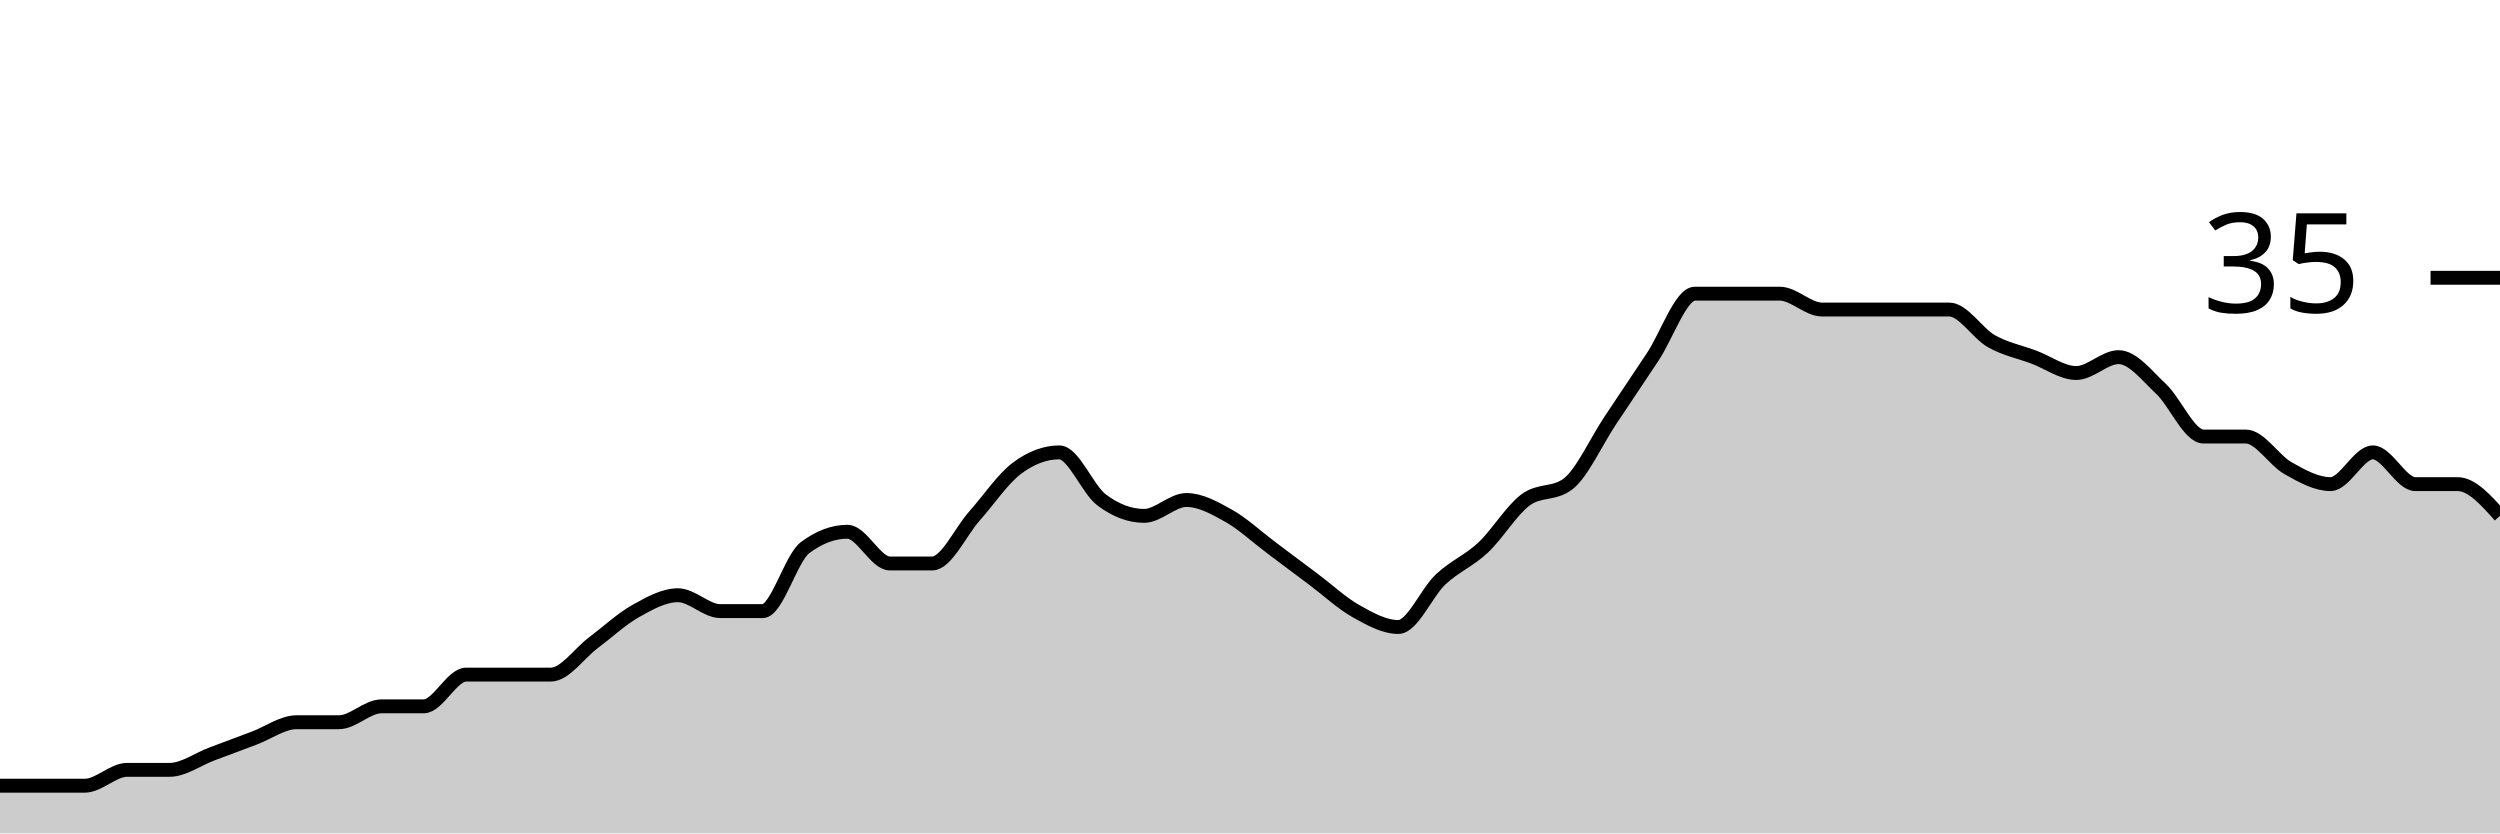
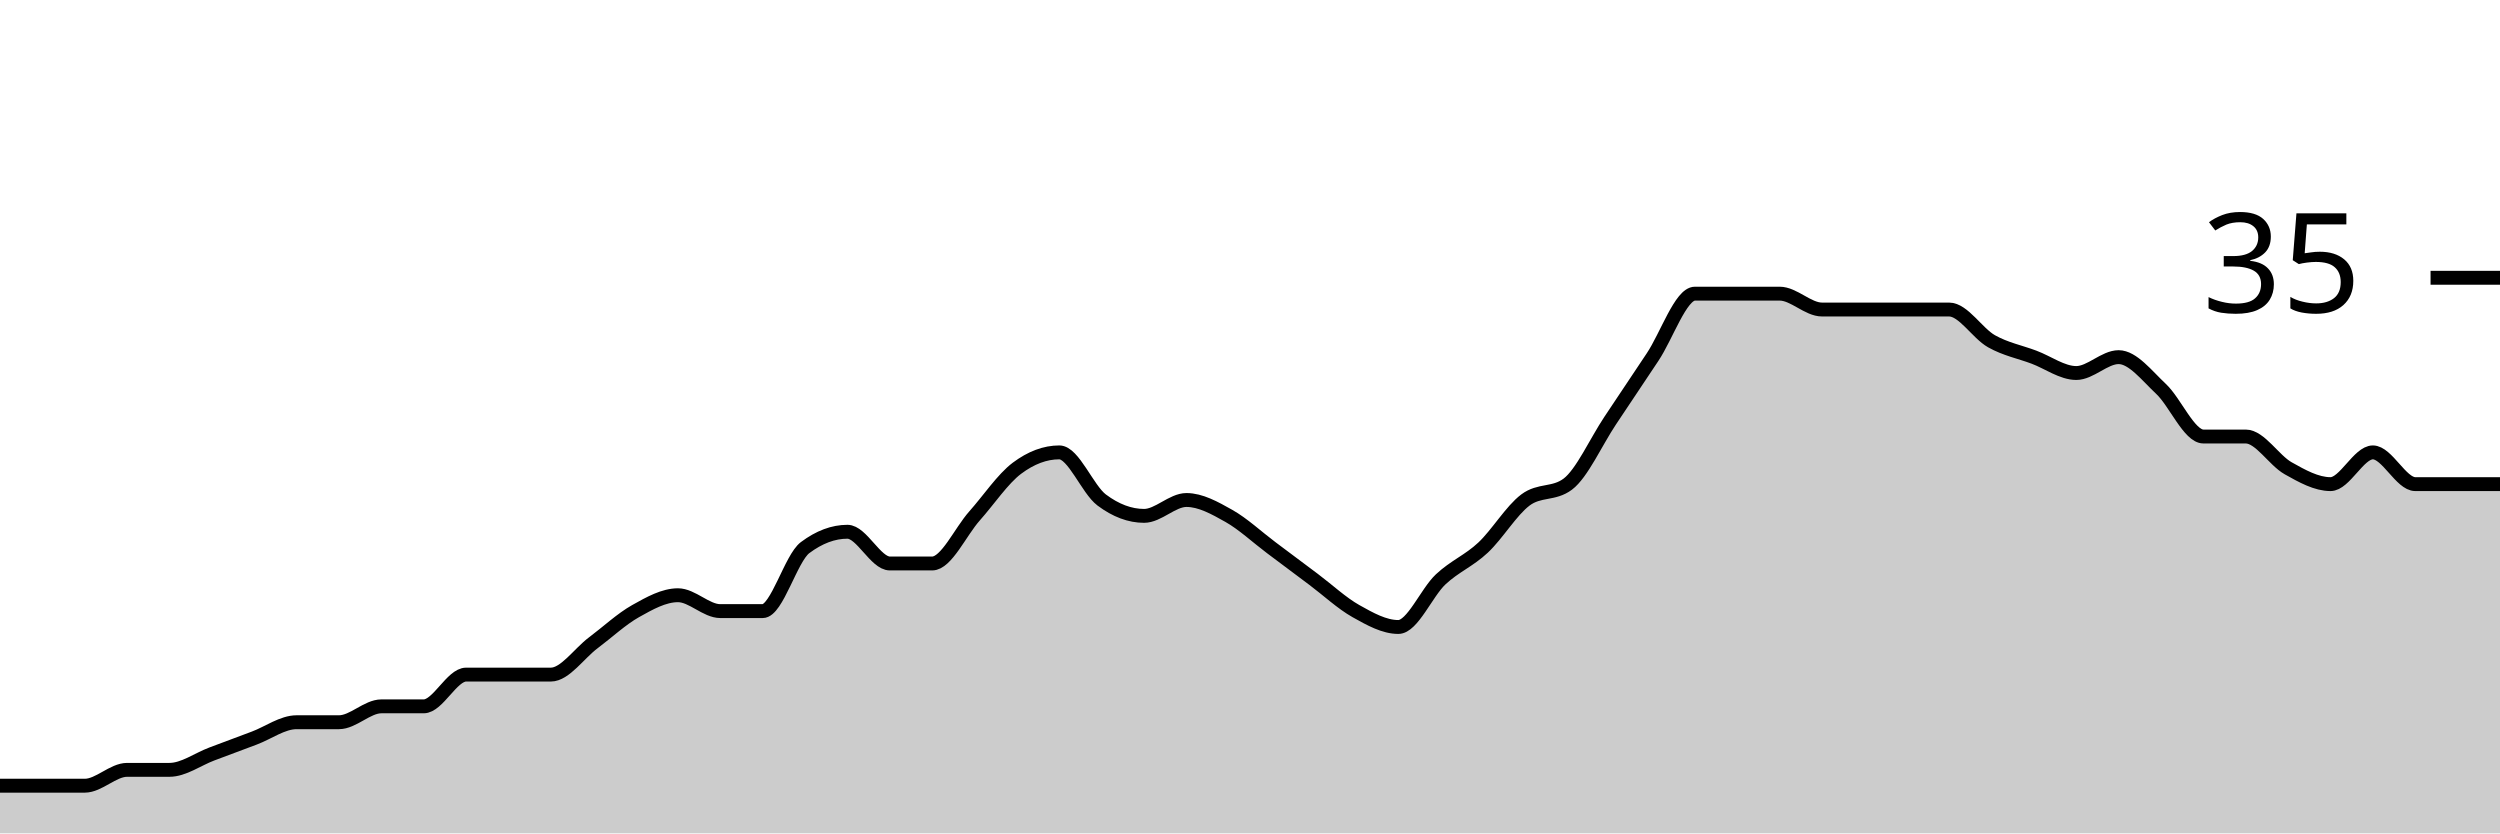
<svg xmlns="http://www.w3.org/2000/svg" viewBox="0 0 180 60">
  <g transform="translate(0,20)">
-     <path class="area" fill="rgba(0, 0, 0, 0.2)" d="M0,36.571C1.017,36.571,2.034,36.571,3.051,36.571C4.068,36.571,5.085,36.571,6.102,36.571C7.119,36.571,8.136,35.429,9.153,35.429C10.169,35.429,11.186,35.429,12.203,35.429C13.22,35.429,14.237,34.667,15.254,34.286C16.271,33.905,17.288,33.524,18.305,33.143C19.322,32.762,20.339,32,21.356,32C22.373,32,23.39,32,24.407,32C25.424,32,26.441,30.857,27.458,30.857C28.475,30.857,29.492,30.857,30.508,30.857C31.525,30.857,32.542,28.571,33.559,28.571C34.576,28.571,35.593,28.571,36.61,28.571C37.627,28.571,38.644,28.571,39.661,28.571C40.678,28.571,41.695,27.048,42.712,26.286C43.729,25.524,44.746,24.571,45.763,24C46.78,23.429,47.797,22.857,48.814,22.857C49.831,22.857,50.847,24,51.864,24C52.881,24,53.898,24,54.915,24C55.932,24,56.949,20.19,57.966,19.429C58.983,18.667,60,18.286,61.017,18.286C62.034,18.286,63.051,20.571,64.068,20.571C65.085,20.571,66.102,20.571,67.119,20.571C68.136,20.571,69.153,18.286,70.169,17.143C71.186,16,72.203,14.476,73.22,13.714C74.237,12.952,75.254,12.571,76.271,12.571C77.288,12.571,78.305,15.238,79.322,16C80.339,16.762,81.356,17.143,82.373,17.143C83.39,17.143,84.407,16,85.424,16C86.441,16,87.458,16.571,88.475,17.143C89.492,17.714,90.508,18.667,91.525,19.429C92.542,20.19,93.559,20.952,94.576,21.714C95.593,22.476,96.61,23.429,97.627,24C98.644,24.571,99.661,25.143,100.678,25.143C101.695,25.143,102.712,22.667,103.729,21.714C104.746,20.762,105.763,20.381,106.78,19.429C107.797,18.476,108.814,16.762,109.831,16C110.847,15.238,111.864,15.619,112.881,14.857C113.898,14.095,114.915,11.81,115.932,10.286C116.949,8.762,117.966,7.238,118.983,5.714C120,4.19,121.017,1.143,122.034,1.143C123.051,1.143,124.068,1.143,125.085,1.143C126.102,1.143,127.119,1.143,128.136,1.143C129.153,1.143,130.169,2.286,131.186,2.286C132.203,2.286,133.22,2.286,134.237,2.286C135.254,2.286,136.271,2.286,137.288,2.286C138.305,2.286,139.322,2.286,140.339,2.286C141.356,2.286,142.373,4,143.39,4.571C144.407,5.143,145.424,5.333,146.441,5.714C147.458,6.095,148.475,6.857,149.492,6.857C150.508,6.857,151.525,5.714,152.542,5.714C153.559,5.714,154.576,7.048,155.593,8C156.61,8.952,157.627,11.429,158.644,11.429C159.661,11.429,160.678,11.429,161.695,11.429C162.712,11.429,163.729,13.143,164.746,13.714C165.763,14.286,166.78,14.857,167.797,14.857C168.814,14.857,169.831,12.571,170.847,12.571C171.864,12.571,172.881,14.857,173.898,14.857C174.915,14.857,175.932,14.857,176.949,14.857C177.966,14.857,178.983,16,180,17.143L180,40C178.983,40,177.966,40,176.949,40C175.932,40,174.915,40,173.898,40C172.881,40,171.864,40,170.847,40C169.831,40,168.814,40,167.797,40C166.78,40,165.763,40,164.746,40C163.729,40,162.712,40,161.695,40C160.678,40,159.661,40,158.644,40C157.627,40,156.61,40,155.593,40C154.576,40,153.559,40,152.542,40C151.525,40,150.508,40,149.492,40C148.475,40,147.458,40,146.441,40C145.424,40,144.407,40,143.39,40C142.373,40,141.356,40,140.339,40C139.322,40,138.305,40,137.288,40C136.271,40,135.254,40,134.237,40C133.22,40,132.203,40,131.186,40C130.169,40,129.153,40,128.136,40C127.119,40,126.102,40,125.085,40C124.068,40,123.051,40,122.034,40C121.017,40,120,40,118.983,40C117.966,40,116.949,40,115.932,40C114.915,40,113.898,40,112.881,40C111.864,40,110.847,40,109.831,40C108.814,40,107.797,40,106.78,40C105.763,40,104.746,40,103.729,40C102.712,40,101.695,40,100.678,40C99.661,40,98.644,40,97.627,40C96.61,40,95.593,40,94.576,40C93.559,40,92.542,40,91.525,40C90.508,40,89.492,40,88.475,40C87.458,40,86.441,40,85.424,40C84.407,40,83.39,40,82.373,40C81.356,40,80.339,40,79.322,40C78.305,40,77.288,40,76.271,40C75.254,40,74.237,40,73.22,40C72.203,40,71.186,40,70.169,40C69.153,40,68.136,40,67.119,40C66.102,40,65.085,40,64.068,40C63.051,40,62.034,40,61.017,40C60,40,58.983,40,57.966,40C56.949,40,55.932,40,54.915,40C53.898,40,52.881,40,51.864,40C50.847,40,49.831,40,48.814,40C47.797,40,46.78,40,45.763,40C44.746,40,43.729,40,42.712,40C41.695,40,40.678,40,39.661,40C38.644,40,37.627,40,36.61,40C35.593,40,34.576,40,33.559,40C32.542,40,31.525,40,30.508,40C29.492,40,28.475,40,27.458,40C26.441,40,25.424,40,24.407,40C23.39,40,22.373,40,21.356,40C20.339,40,19.322,40,18.305,40C17.288,40,16.271,40,15.254,40C14.237,40,13.22,40,12.203,40C11.186,40,10.169,40,9.153,40C8.136,40,7.119,40,6.102,40C5.085,40,4.068,40,3.051,40C2.034,40,1.017,40,0,40Z" />
-     <path class="line" stroke="black" fill="none" d="M0,36.571C1.017,36.571,2.034,36.571,3.051,36.571C4.068,36.571,5.085,36.571,6.102,36.571C7.119,36.571,8.136,35.429,9.153,35.429C10.169,35.429,11.186,35.429,12.203,35.429C13.22,35.429,14.237,34.667,15.254,34.286C16.271,33.905,17.288,33.524,18.305,33.143C19.322,32.762,20.339,32,21.356,32C22.373,32,23.39,32,24.407,32C25.424,32,26.441,30.857,27.458,30.857C28.475,30.857,29.492,30.857,30.508,30.857C31.525,30.857,32.542,28.571,33.559,28.571C34.576,28.571,35.593,28.571,36.61,28.571C37.627,28.571,38.644,28.571,39.661,28.571C40.678,28.571,41.695,27.048,42.712,26.286C43.729,25.524,44.746,24.571,45.763,24C46.78,23.429,47.797,22.857,48.814,22.857C49.831,22.857,50.847,24,51.864,24C52.881,24,53.898,24,54.915,24C55.932,24,56.949,20.19,57.966,19.429C58.983,18.667,60,18.286,61.017,18.286C62.034,18.286,63.051,20.571,64.068,20.571C65.085,20.571,66.102,20.571,67.119,20.571C68.136,20.571,69.153,18.286,70.169,17.143C71.186,16,72.203,14.476,73.22,13.714C74.237,12.952,75.254,12.571,76.271,12.571C77.288,12.571,78.305,15.238,79.322,16C80.339,16.762,81.356,17.143,82.373,17.143C83.39,17.143,84.407,16,85.424,16C86.441,16,87.458,16.571,88.475,17.143C89.492,17.714,90.508,18.667,91.525,19.429C92.542,20.19,93.559,20.952,94.576,21.714C95.593,22.476,96.61,23.429,97.627,24C98.644,24.571,99.661,25.143,100.678,25.143C101.695,25.143,102.712,22.667,103.729,21.714C104.746,20.762,105.763,20.381,106.78,19.429C107.797,18.476,108.814,16.762,109.831,16C110.847,15.238,111.864,15.619,112.881,14.857C113.898,14.095,114.915,11.81,115.932,10.286C116.949,8.762,117.966,7.238,118.983,5.714C120,4.19,121.017,1.143,122.034,1.143C123.051,1.143,124.068,1.143,125.085,1.143C126.102,1.143,127.119,1.143,128.136,1.143C129.153,1.143,130.169,2.286,131.186,2.286C132.203,2.286,133.22,2.286,134.237,2.286C135.254,2.286,136.271,2.286,137.288,2.286C138.305,2.286,139.322,2.286,140.339,2.286C141.356,2.286,142.373,4,143.39,4.571C144.407,5.143,145.424,5.333,146.441,5.714C147.458,6.095,148.475,6.857,149.492,6.857C150.508,6.857,151.525,5.714,152.542,5.714C153.559,5.714,154.576,7.048,155.593,8C156.61,8.952,157.627,11.429,158.644,11.429C159.661,11.429,160.678,11.429,161.695,11.429C162.712,11.429,163.729,13.143,164.746,13.714C165.763,14.286,166.78,14.857,167.797,14.857C168.814,14.857,169.831,12.571,170.847,12.571C171.864,12.571,172.881,14.857,173.898,14.857C174.915,14.857,175.932,14.857,176.949,14.857C177.966,14.857,178.983,16,180,17.143" />
+     <path class="area" fill="rgba(0, 0, 0, 0.2)" d="M0,36.571C1.017,36.571,2.034,36.571,3.051,36.571C4.068,36.571,5.085,36.571,6.102,36.571C7.119,36.571,8.136,35.429,9.153,35.429C10.169,35.429,11.186,35.429,12.203,35.429C13.22,35.429,14.237,34.667,15.254,34.286C16.271,33.905,17.288,33.524,18.305,33.143C19.322,32.762,20.339,32,21.356,32C22.373,32,23.39,32,24.407,32C25.424,32,26.441,30.857,27.458,30.857C28.475,30.857,29.492,30.857,30.508,30.857C31.525,30.857,32.542,28.571,33.559,28.571C34.576,28.571,35.593,28.571,36.61,28.571C37.627,28.571,38.644,28.571,39.661,28.571C40.678,28.571,41.695,27.048,42.712,26.286C43.729,25.524,44.746,24.571,45.763,24C46.78,23.429,47.797,22.857,48.814,22.857C49.831,22.857,50.847,24,51.864,24C52.881,24,53.898,24,54.915,24C55.932,24,56.949,20.19,57.966,19.429C58.983,18.667,60,18.286,61.017,18.286C62.034,18.286,63.051,20.571,64.068,20.571C65.085,20.571,66.102,20.571,67.119,20.571C68.136,20.571,69.153,18.286,70.169,17.143C71.186,16,72.203,14.476,73.22,13.714C74.237,12.952,75.254,12.571,76.271,12.571C77.288,12.571,78.305,15.238,79.322,16C80.339,16.762,81.356,17.143,82.373,17.143C83.39,17.143,84.407,16,85.424,16C86.441,16,87.458,16.571,88.475,17.143C89.492,17.714,90.508,18.667,91.525,19.429C92.542,20.19,93.559,20.952,94.576,21.714C95.593,22.476,96.61,23.429,97.627,24C98.644,24.571,99.661,25.143,100.678,25.143C101.695,25.143,102.712,22.667,103.729,21.714C104.746,20.762,105.763,20.381,106.78,19.429C107.797,18.476,108.814,16.762,109.831,16C110.847,15.238,111.864,15.619,112.881,14.857C113.898,14.095,114.915,11.81,115.932,10.286C116.949,8.762,117.966,7.238,118.983,5.714C120,4.19,121.017,1.143,122.034,1.143C123.051,1.143,124.068,1.143,125.085,1.143C126.102,1.143,127.119,1.143,128.136,1.143C129.153,1.143,130.169,2.286,131.186,2.286C132.203,2.286,133.22,2.286,134.237,2.286C135.254,2.286,136.271,2.286,137.288,2.286C138.305,2.286,139.322,2.286,140.339,2.286C141.356,2.286,142.373,4,143.39,4.571C144.407,5.143,145.424,5.333,146.441,5.714C147.458,6.095,148.475,6.857,149.492,6.857C150.508,6.857,151.525,5.714,152.542,5.714C153.559,5.714,154.576,7.048,155.593,8C156.61,8.952,157.627,11.429,158.644,11.429C159.661,11.429,160.678,11.429,161.695,11.429C162.712,11.429,163.729,13.143,164.746,13.714C165.763,14.286,166.78,14.857,167.797,14.857C168.814,14.857,169.831,12.571,170.847,12.571C171.864,12.571,172.881,14.857,173.898,14.857C174.915,14.857,175.932,14.857,176.949,14.857C177.966,14.857,178.983,14.857,180,14.857L180,40C178.983,40,177.966,40,176.949,40C175.932,40,174.915,40,173.898,40C172.881,40,171.864,40,170.847,40C169.831,40,168.814,40,167.797,40C166.78,40,165.763,40,164.746,40C163.729,40,162.712,40,161.695,40C160.678,40,159.661,40,158.644,40C157.627,40,156.61,40,155.593,40C154.576,40,153.559,40,152.542,40C151.525,40,150.508,40,149.492,40C148.475,40,147.458,40,146.441,40C145.424,40,144.407,40,143.39,40C142.373,40,141.356,40,140.339,40C139.322,40,138.305,40,137.288,40C136.271,40,135.254,40,134.237,40C133.22,40,132.203,40,131.186,40C130.169,40,129.153,40,128.136,40C127.119,40,126.102,40,125.085,40C124.068,40,123.051,40,122.034,40C121.017,40,120,40,118.983,40C117.966,40,116.949,40,115.932,40C114.915,40,113.898,40,112.881,40C111.864,40,110.847,40,109.831,40C108.814,40,107.797,40,106.78,40C105.763,40,104.746,40,103.729,40C102.712,40,101.695,40,100.678,40C99.661,40,98.644,40,97.627,40C96.61,40,95.593,40,94.576,40C93.559,40,92.542,40,91.525,40C90.508,40,89.492,40,88.475,40C87.458,40,86.441,40,85.424,40C84.407,40,83.39,40,82.373,40C81.356,40,80.339,40,79.322,40C78.305,40,77.288,40,76.271,40C75.254,40,74.237,40,73.22,40C72.203,40,71.186,40,70.169,40C69.153,40,68.136,40,67.119,40C66.102,40,65.085,40,64.068,40C63.051,40,62.034,40,61.017,40C60,40,58.983,40,57.966,40C56.949,40,55.932,40,54.915,40C53.898,40,52.881,40,51.864,40C50.847,40,49.831,40,48.814,40C47.797,40,46.78,40,45.763,40C44.746,40,43.729,40,42.712,40C41.695,40,40.678,40,39.661,40C38.644,40,37.627,40,36.61,40C35.593,40,34.576,40,33.559,40C32.542,40,31.525,40,30.508,40C29.492,40,28.475,40,27.458,40C26.441,40,25.424,40,24.407,40C23.39,40,22.373,40,21.356,40C20.339,40,19.322,40,18.305,40C17.288,40,16.271,40,15.254,40C14.237,40,13.22,40,12.203,40C11.186,40,10.169,40,9.153,40C8.136,40,7.119,40,6.102,40C5.085,40,4.068,40,3.051,40C2.034,40,1.017,40,0,40Z" />
+     <path class="line" stroke="black" fill="none" d="M0,36.571C1.017,36.571,2.034,36.571,3.051,36.571C4.068,36.571,5.085,36.571,6.102,36.571C7.119,36.571,8.136,35.429,9.153,35.429C10.169,35.429,11.186,35.429,12.203,35.429C13.22,35.429,14.237,34.667,15.254,34.286C16.271,33.905,17.288,33.524,18.305,33.143C19.322,32.762,20.339,32,21.356,32C22.373,32,23.39,32,24.407,32C25.424,32,26.441,30.857,27.458,30.857C28.475,30.857,29.492,30.857,30.508,30.857C31.525,30.857,32.542,28.571,33.559,28.571C34.576,28.571,35.593,28.571,36.61,28.571C37.627,28.571,38.644,28.571,39.661,28.571C40.678,28.571,41.695,27.048,42.712,26.286C43.729,25.524,44.746,24.571,45.763,24C46.78,23.429,47.797,22.857,48.814,22.857C49.831,22.857,50.847,24,51.864,24C52.881,24,53.898,24,54.915,24C55.932,24,56.949,20.19,57.966,19.429C58.983,18.667,60,18.286,61.017,18.286C62.034,18.286,63.051,20.571,64.068,20.571C65.085,20.571,66.102,20.571,67.119,20.571C68.136,20.571,69.153,18.286,70.169,17.143C71.186,16,72.203,14.476,73.22,13.714C74.237,12.952,75.254,12.571,76.271,12.571C77.288,12.571,78.305,15.238,79.322,16C80.339,16.762,81.356,17.143,82.373,17.143C83.39,17.143,84.407,16,85.424,16C86.441,16,87.458,16.571,88.475,17.143C89.492,17.714,90.508,18.667,91.525,19.429C92.542,20.19,93.559,20.952,94.576,21.714C95.593,22.476,96.61,23.429,97.627,24C98.644,24.571,99.661,25.143,100.678,25.143C101.695,25.143,102.712,22.667,103.729,21.714C104.746,20.762,105.763,20.381,106.78,19.429C107.797,18.476,108.814,16.762,109.831,16C110.847,15.238,111.864,15.619,112.881,14.857C113.898,14.095,114.915,11.81,115.932,10.286C116.949,8.762,117.966,7.238,118.983,5.714C120,4.19,121.017,1.143,122.034,1.143C123.051,1.143,124.068,1.143,125.085,1.143C126.102,1.143,127.119,1.143,128.136,1.143C129.153,1.143,130.169,2.286,131.186,2.286C132.203,2.286,133.22,2.286,134.237,2.286C135.254,2.286,136.271,2.286,137.288,2.286C138.305,2.286,139.322,2.286,140.339,2.286C141.356,2.286,142.373,4,143.39,4.571C144.407,5.143,145.424,5.333,146.441,5.714C147.458,6.095,148.475,6.857,149.492,6.857C150.508,6.857,151.525,5.714,152.542,5.714C153.559,5.714,154.576,7.048,155.593,8C156.61,8.952,157.627,11.429,158.644,11.429C159.661,11.429,160.678,11.429,161.695,11.429C162.712,11.429,163.729,13.143,164.746,13.714C165.763,14.286,166.78,14.857,167.797,14.857C168.814,14.857,169.831,12.571,170.847,12.571C171.864,12.571,172.881,14.857,173.898,14.857C174.915,14.857,175.932,14.857,176.949,14.857C177.966,14.857,178.983,14.857,180,14.857" />
    <path class="axis-ceiling" stroke-width="1" stroke="black" fill="none" d="M175,0L180,0" />
    <text class="axis-ceiling-label" font-family="sans-serif" text-anchor="end" font-size="10px" x="170" y="2.5">35</text>
  </g>
</svg>
